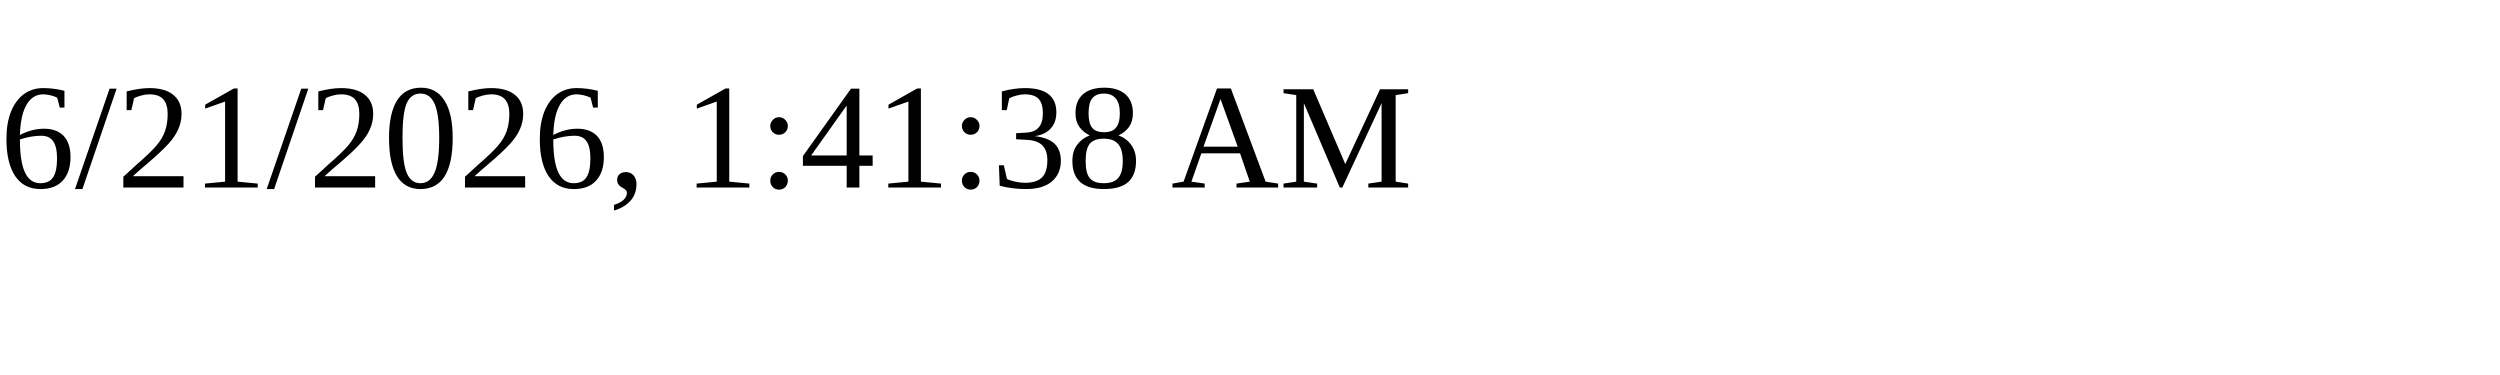
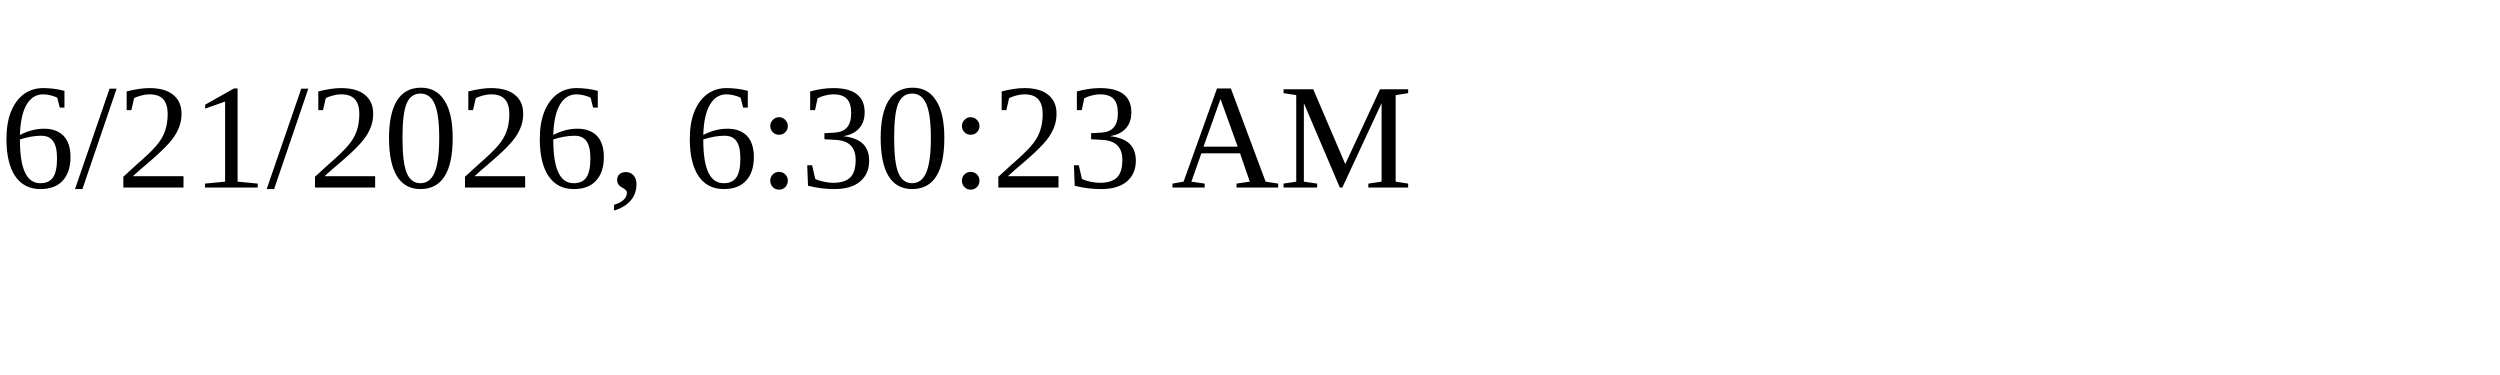
<svg xmlns="http://www.w3.org/2000/svg" height="30" width="200">
-   <text x="0" y="15">6/21/2026, 1:41:38 AM</text>
+   <text x="0" y="15">6/21/2026, 6:30:23 AM</text>
</svg>
